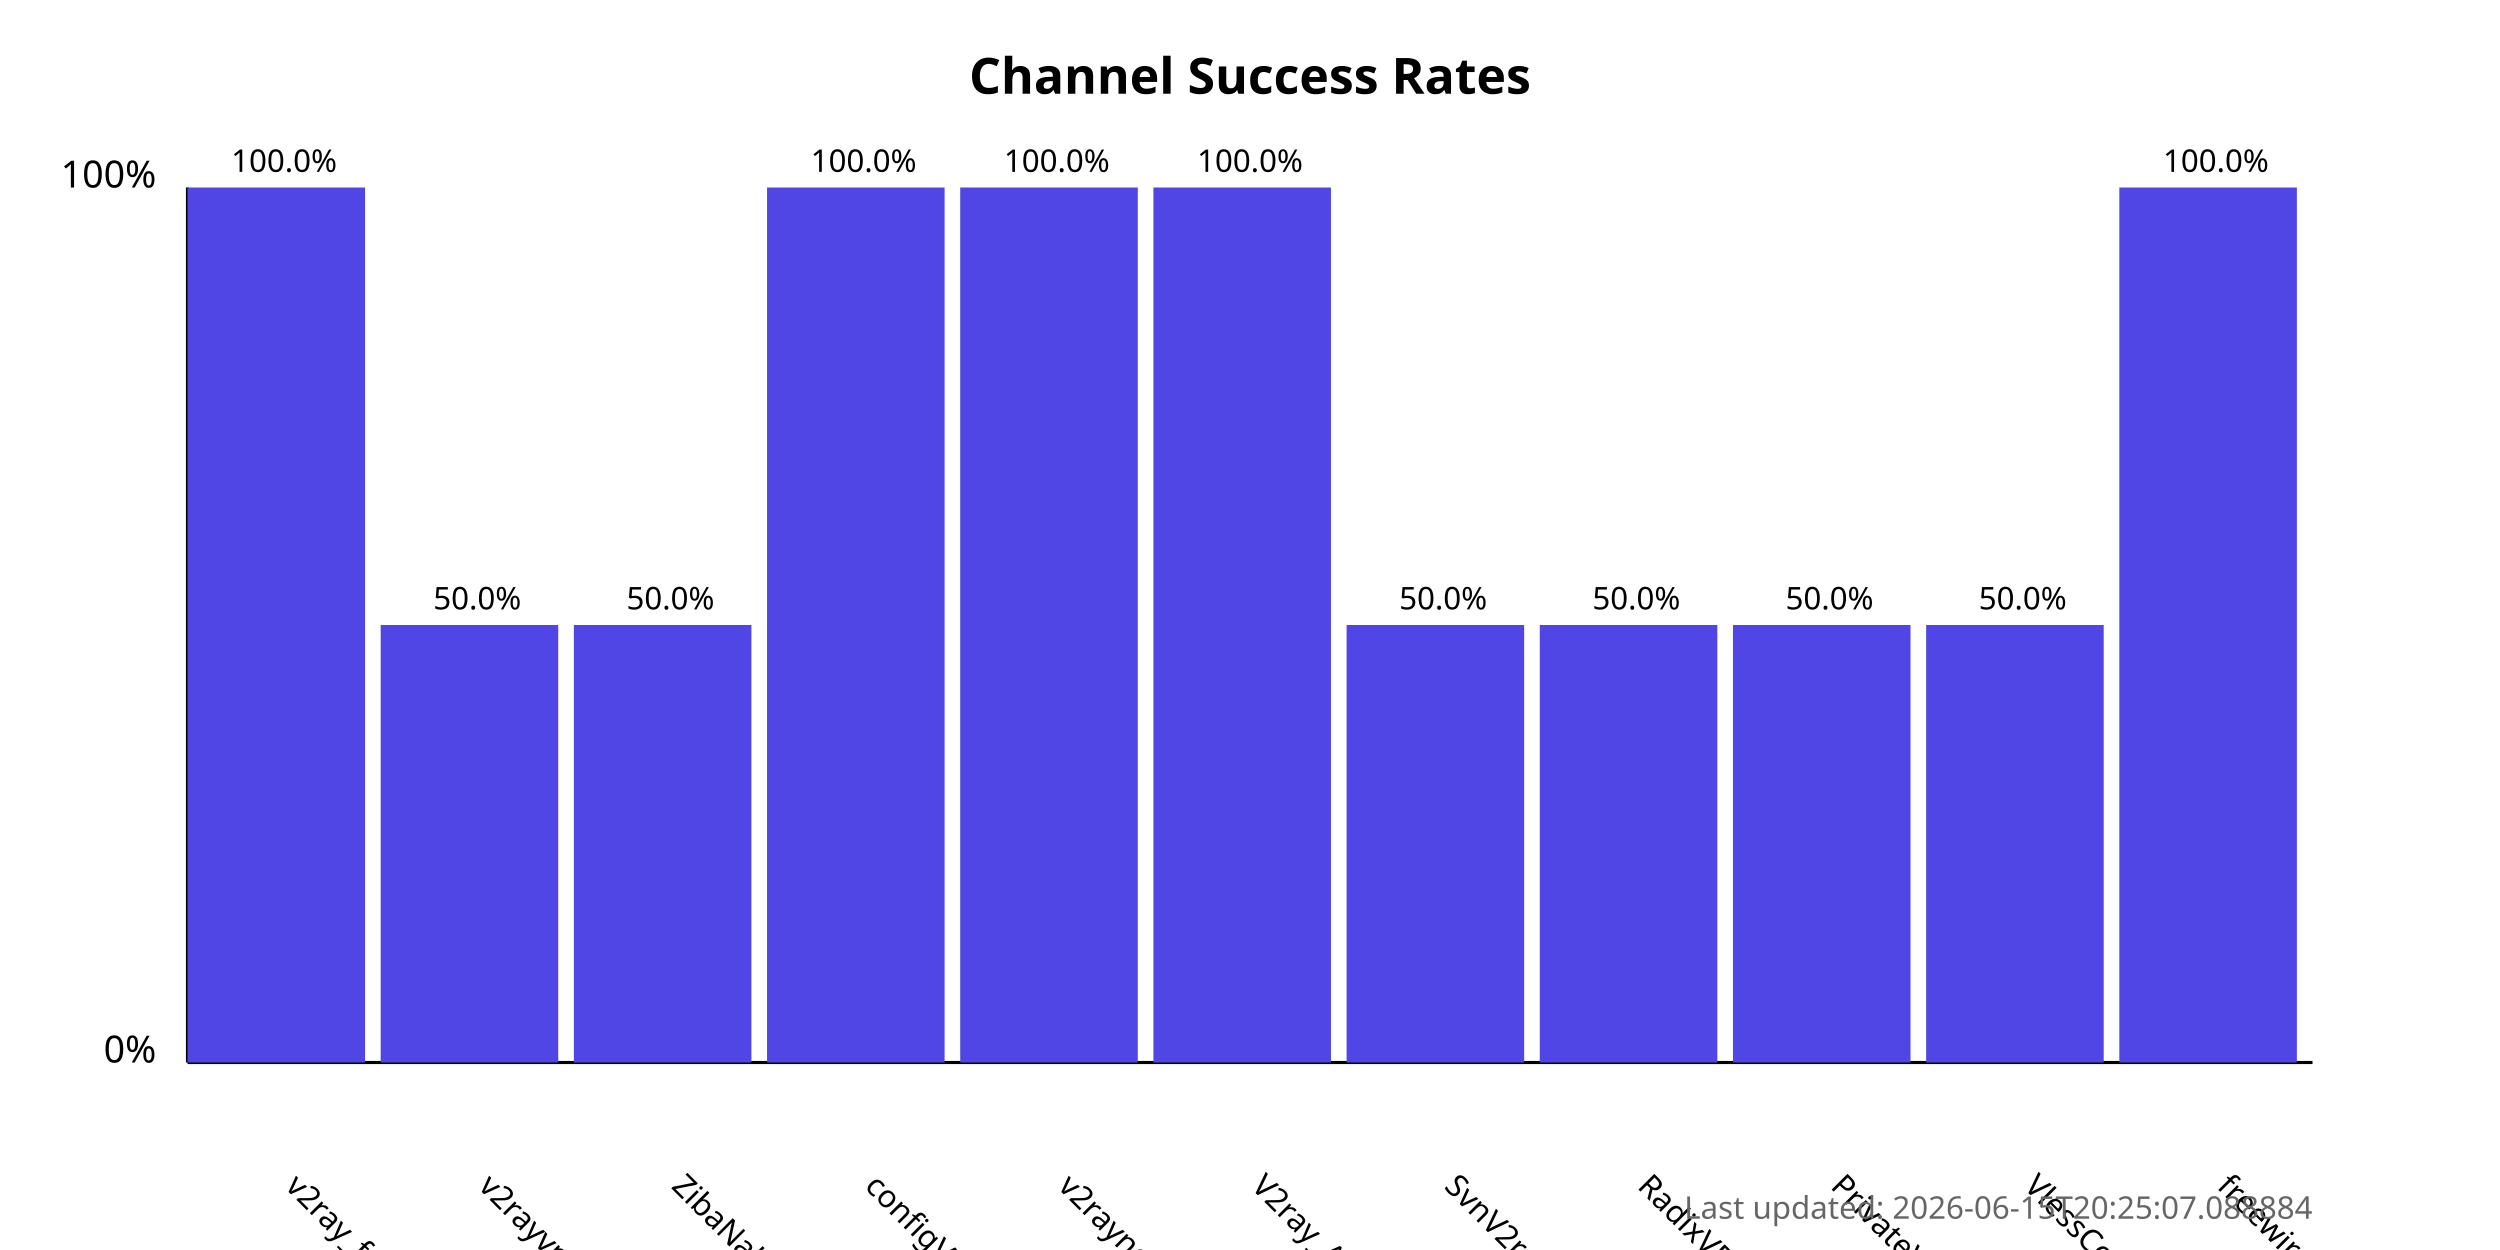
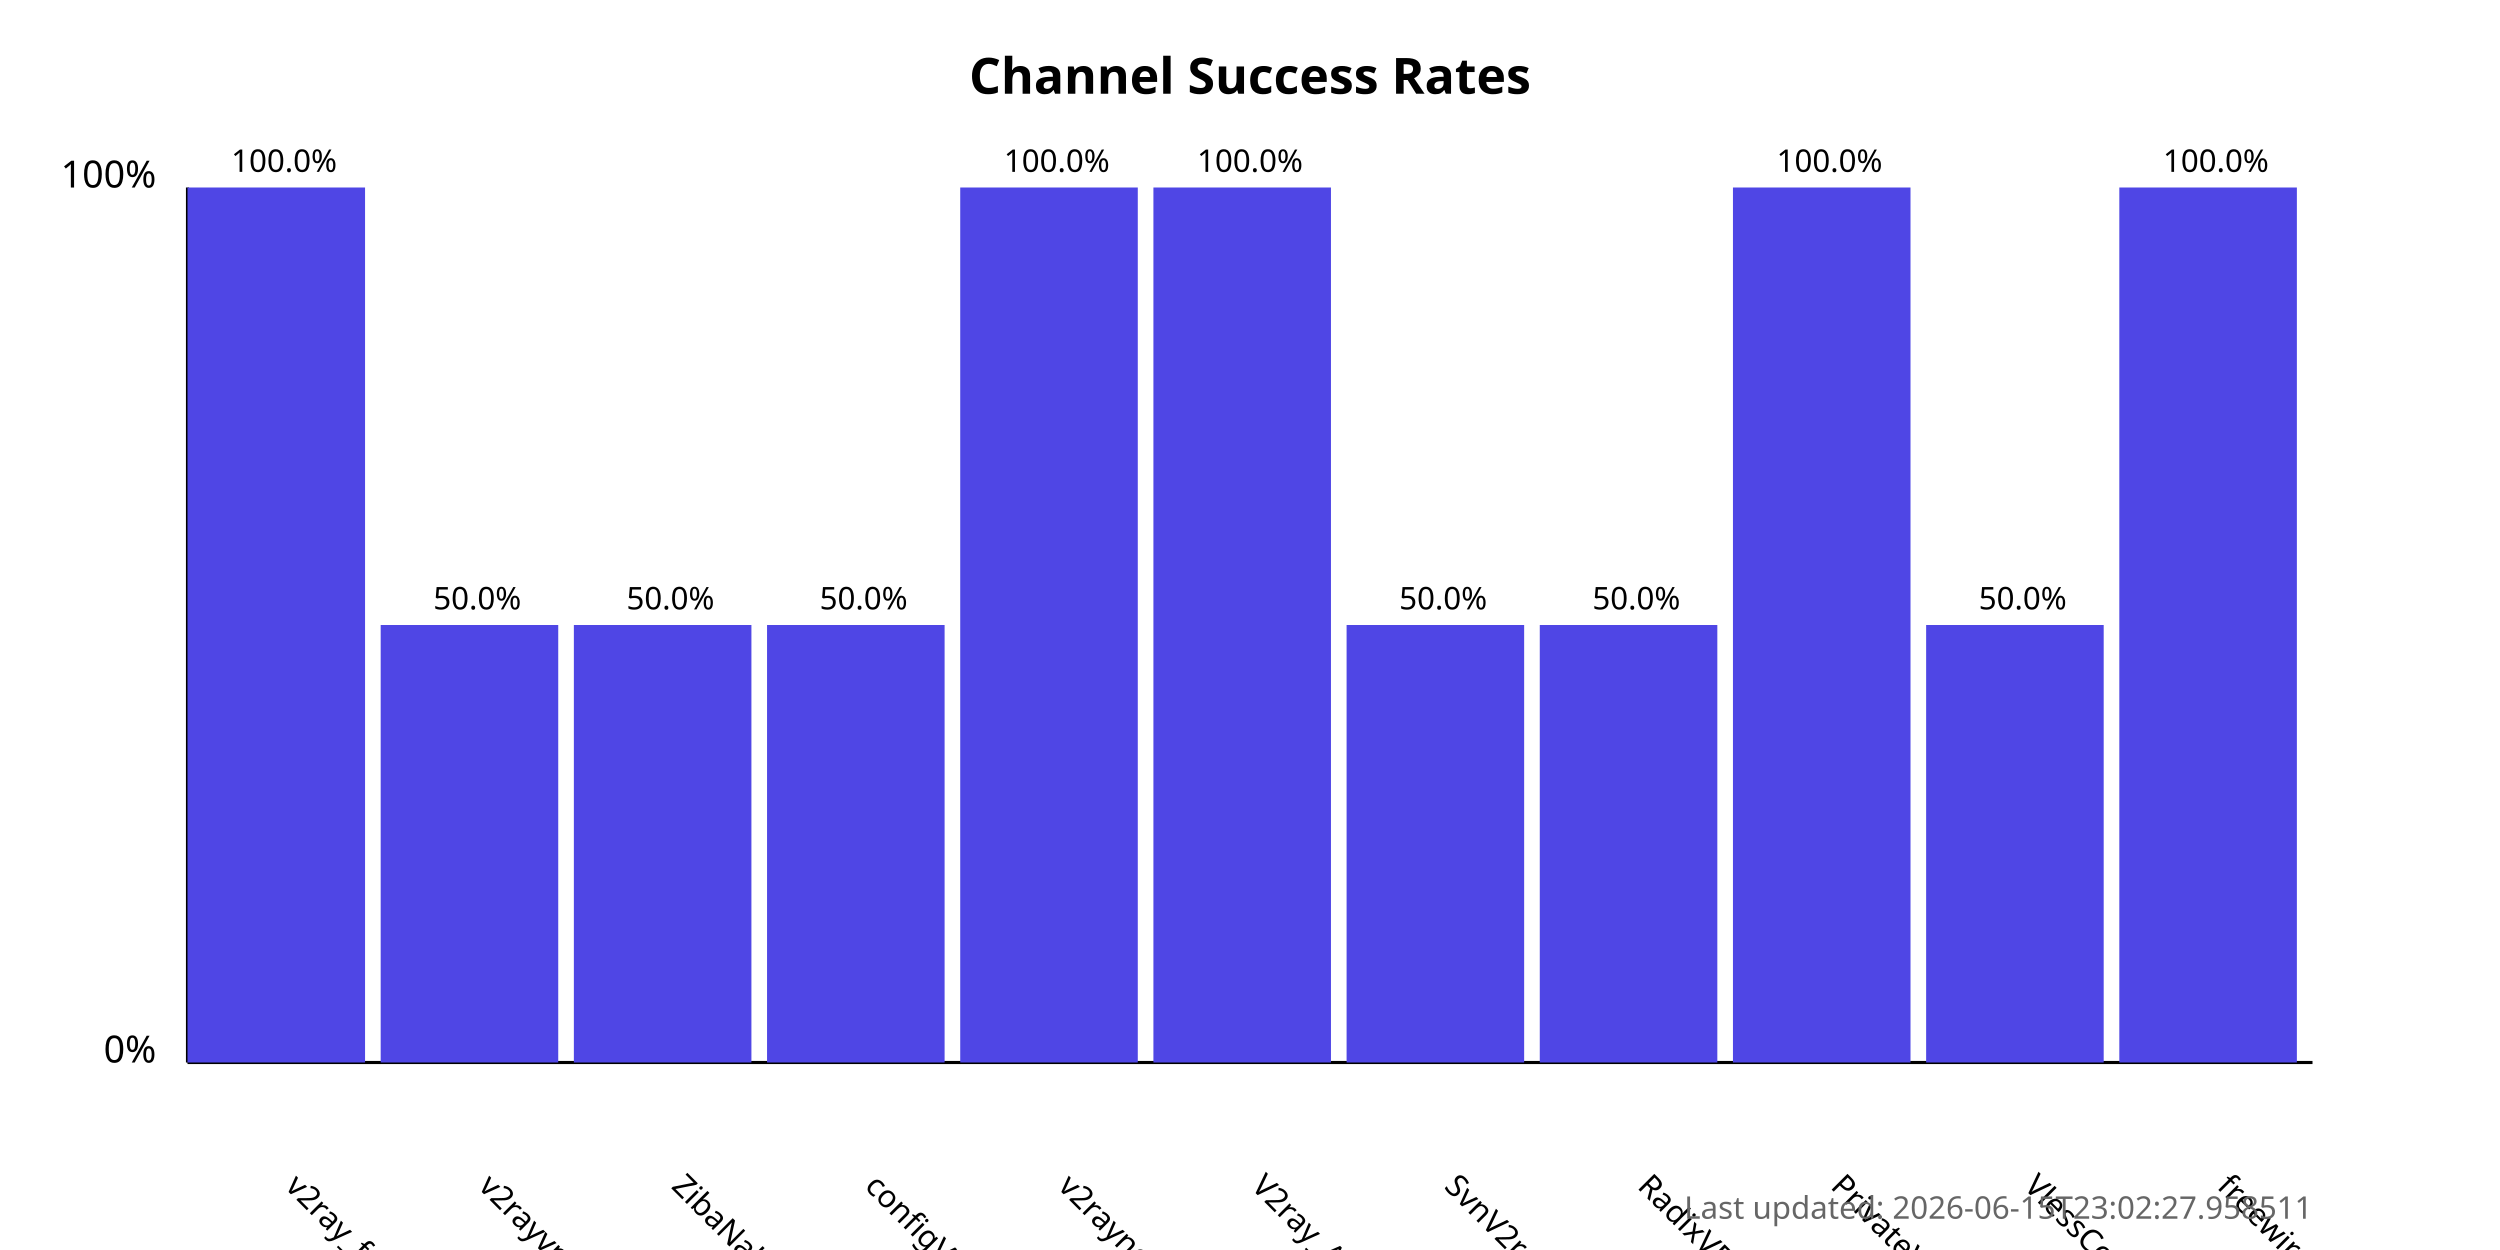
<svg xmlns="http://www.w3.org/2000/svg" width="800" height="400">
  <style>
            .chart-title { font: bold 16px sans-serif; }
            .axis-label { font: 12px sans-serif; }
            .tick-label { font: 10px sans-serif; }
            .bar { fill: #4f46e5; }
            .bar:hover { fill: #6366f1; }
            .timestamp { font: 10px sans-serif; fill: #666; }
        </style>
  <text x="400.0" y="30" text-anchor="middle" class="chart-title">
            Channel Success Rates
        </text>
  <line x1="60" y1="340" x2="60" y2="60" stroke="black" stroke-width="1" />
  <line x1="60" y1="340" x2="740" y2="340" stroke="black" stroke-width="1" />
  <text x="50" y="340" text-anchor="end" class="axis-label">0%</text>
  <text x="50" y="60" text-anchor="end" class="axis-label">100%</text>
  <g>
    <rect x="60" y="60.0" width="56.818" height="280.0" class="bar" />
    <text x="90.909" y="380" transform="rotate(45, 90.90909, 380)" text-anchor="start" class="tick-label">
                v2ray_free_conf
            </text>
    <text x="90.909" y="55.0" text-anchor="middle" class="tick-label">
                100.0%
            </text>
  </g>
  <g>
    <rect x="121.818" y="200.0" width="56.818" height="140.0" class="bar" />
    <text x="152.727" y="380" transform="rotate(45, 152.7273, 380)" text-anchor="start" class="tick-label">
                v2rayvpno
            </text>
    <text x="152.727" y="195.0" text-anchor="middle" class="tick-label">
                50.0%
            </text>
  </g>
  <g>
    <rect x="183.636" y="200.0" width="56.818" height="140.0" class="bar" />
    <text x="214.545" y="380" transform="rotate(45, 214.5455, 380)" text-anchor="start" class="tick-label">
                ZibaNabz
            </text>
    <text x="214.545" y="195.0" text-anchor="middle" class="tick-label">
                50.0%
            </text>
  </g>
  <g>
-     <rect x="245.455" y="60.0" width="56.818" height="280.0" class="bar" />
+     <rect x="245.455" y="200.0" width="56.818" height="140.0" class="bar" />
    <text x="276.364" y="380" transform="rotate(45, 276.3636, 380)" text-anchor="start" class="tick-label">
                configV2rayForFree
            </text>
-     <text x="276.364" y="55.0" text-anchor="middle" class="tick-label">
-                 100.0%
+     <text x="276.364" y="195.0" text-anchor="middle" class="tick-label">
+                 50.0%
            </text>
  </g>
  <g>
    <rect x="307.273" y="60.0" width="56.818" height="280.0" class="bar" />
    <text x="338.182" y="380" transform="rotate(45, 338.1818, 380)" text-anchor="start" class="tick-label">
                v2rayngvpn
            </text>
    <text x="338.182" y="55.0" text-anchor="middle" class="tick-label">
                100.0%
            </text>
  </g>
  <g>
    <rect x="369.091" y="60.0" width="56.818" height="280.0" class="bar" />
    <text x="400.0" y="380" transform="rotate(45, 400.0, 380)" text-anchor="start" class="tick-label">
                V2ray_Alpha
            </text>
    <text x="400.0" y="55.0" text-anchor="middle" class="tick-label">
                100.0%
            </text>
  </g>
  <g>
    <rect x="430.909" y="200.0" width="56.818" height="140.0" class="bar" />
    <text x="461.818" y="380" transform="rotate(45, 461.8182, 380)" text-anchor="start" class="tick-label">
                SvnV2ray
            </text>
    <text x="461.818" y="195.0" text-anchor="middle" class="tick-label">
                50.0%
            </text>
  </g>
  <g>
    <rect x="492.727" y="200.0" width="56.818" height="140.0" class="bar" />
    <text x="523.636" y="380" transform="rotate(45, 523.6364, 380)" text-anchor="start" class="tick-label">
                RadixVPN
            </text>
    <text x="523.636" y="195.0" text-anchor="middle" class="tick-label">
                50.0%
            </text>
  </g>
  <g>
-     <rect x="554.545" y="200.0" width="56.818" height="140.0" class="bar" />
+     <rect x="554.545" y="60.0" width="56.818" height="280.0" class="bar" />
    <text x="585.455" y="380" transform="rotate(45, 585.4545, 380)" text-anchor="start" class="tick-label">
                PrivateVPNs
            </text>
-     <text x="585.455" y="195.0" text-anchor="middle" class="tick-label">
-                 50.0%
+     <text x="585.455" y="55.0" text-anchor="middle" class="tick-label">
+                 100.0%
            </text>
  </g>
  <g>
    <rect x="616.364" y="200.0" width="56.818" height="140.0" class="bar" />
    <text x="647.273" y="380" transform="rotate(45, 647.2727, 380)" text-anchor="start" class="tick-label">
                VlessConfig
            </text>
    <text x="647.273" y="195.0" text-anchor="middle" class="tick-label">
                50.0%
            </text>
  </g>
  <g>
    <rect x="678.182" y="60.0" width="56.818" height="280.0" class="bar" />
    <text x="709.091" y="380" transform="rotate(45, 709.0909, 380)" text-anchor="start" class="tick-label">
                freewireguard
            </text>
    <text x="709.091" y="55.0" text-anchor="middle" class="tick-label">
                100.0%
            </text>
  </g>
  <text x="740" y="390" text-anchor="end" class="timestamp">
-             Last updated: 2026-06-15T20:25:07.088884
+             Last updated: 2026-06-15T23:02:27.958511
        </text>
</svg>
